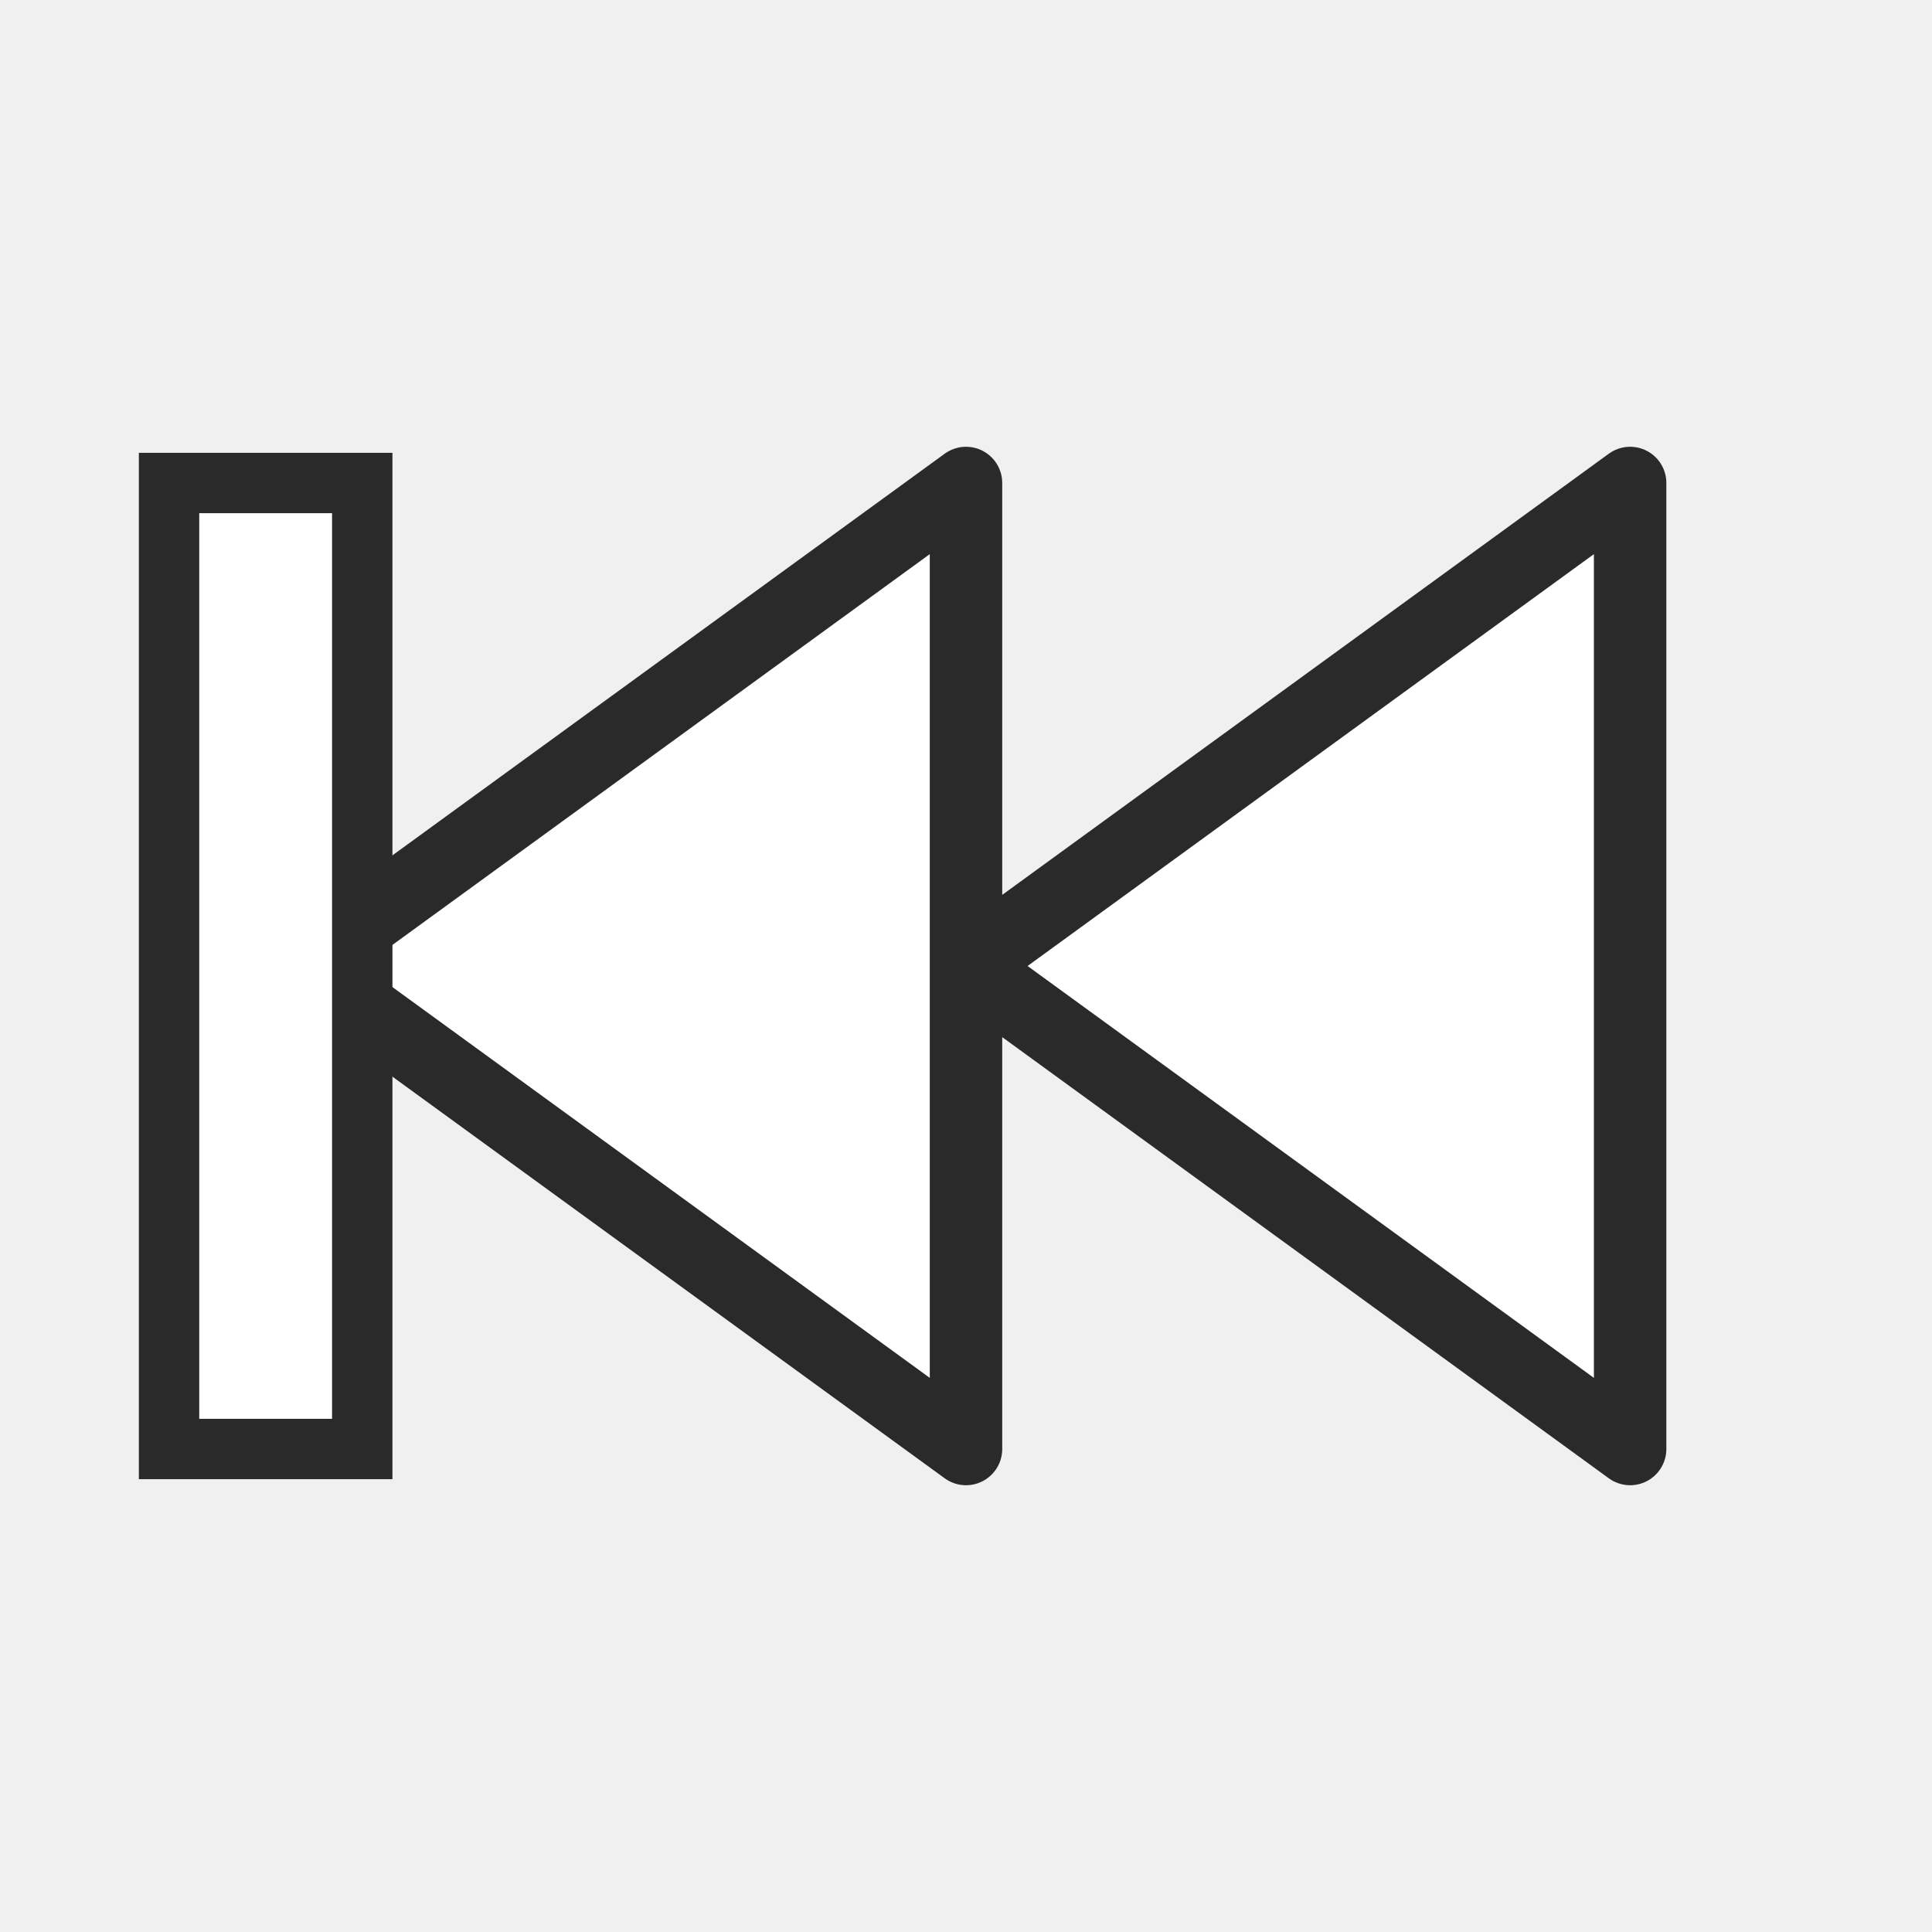
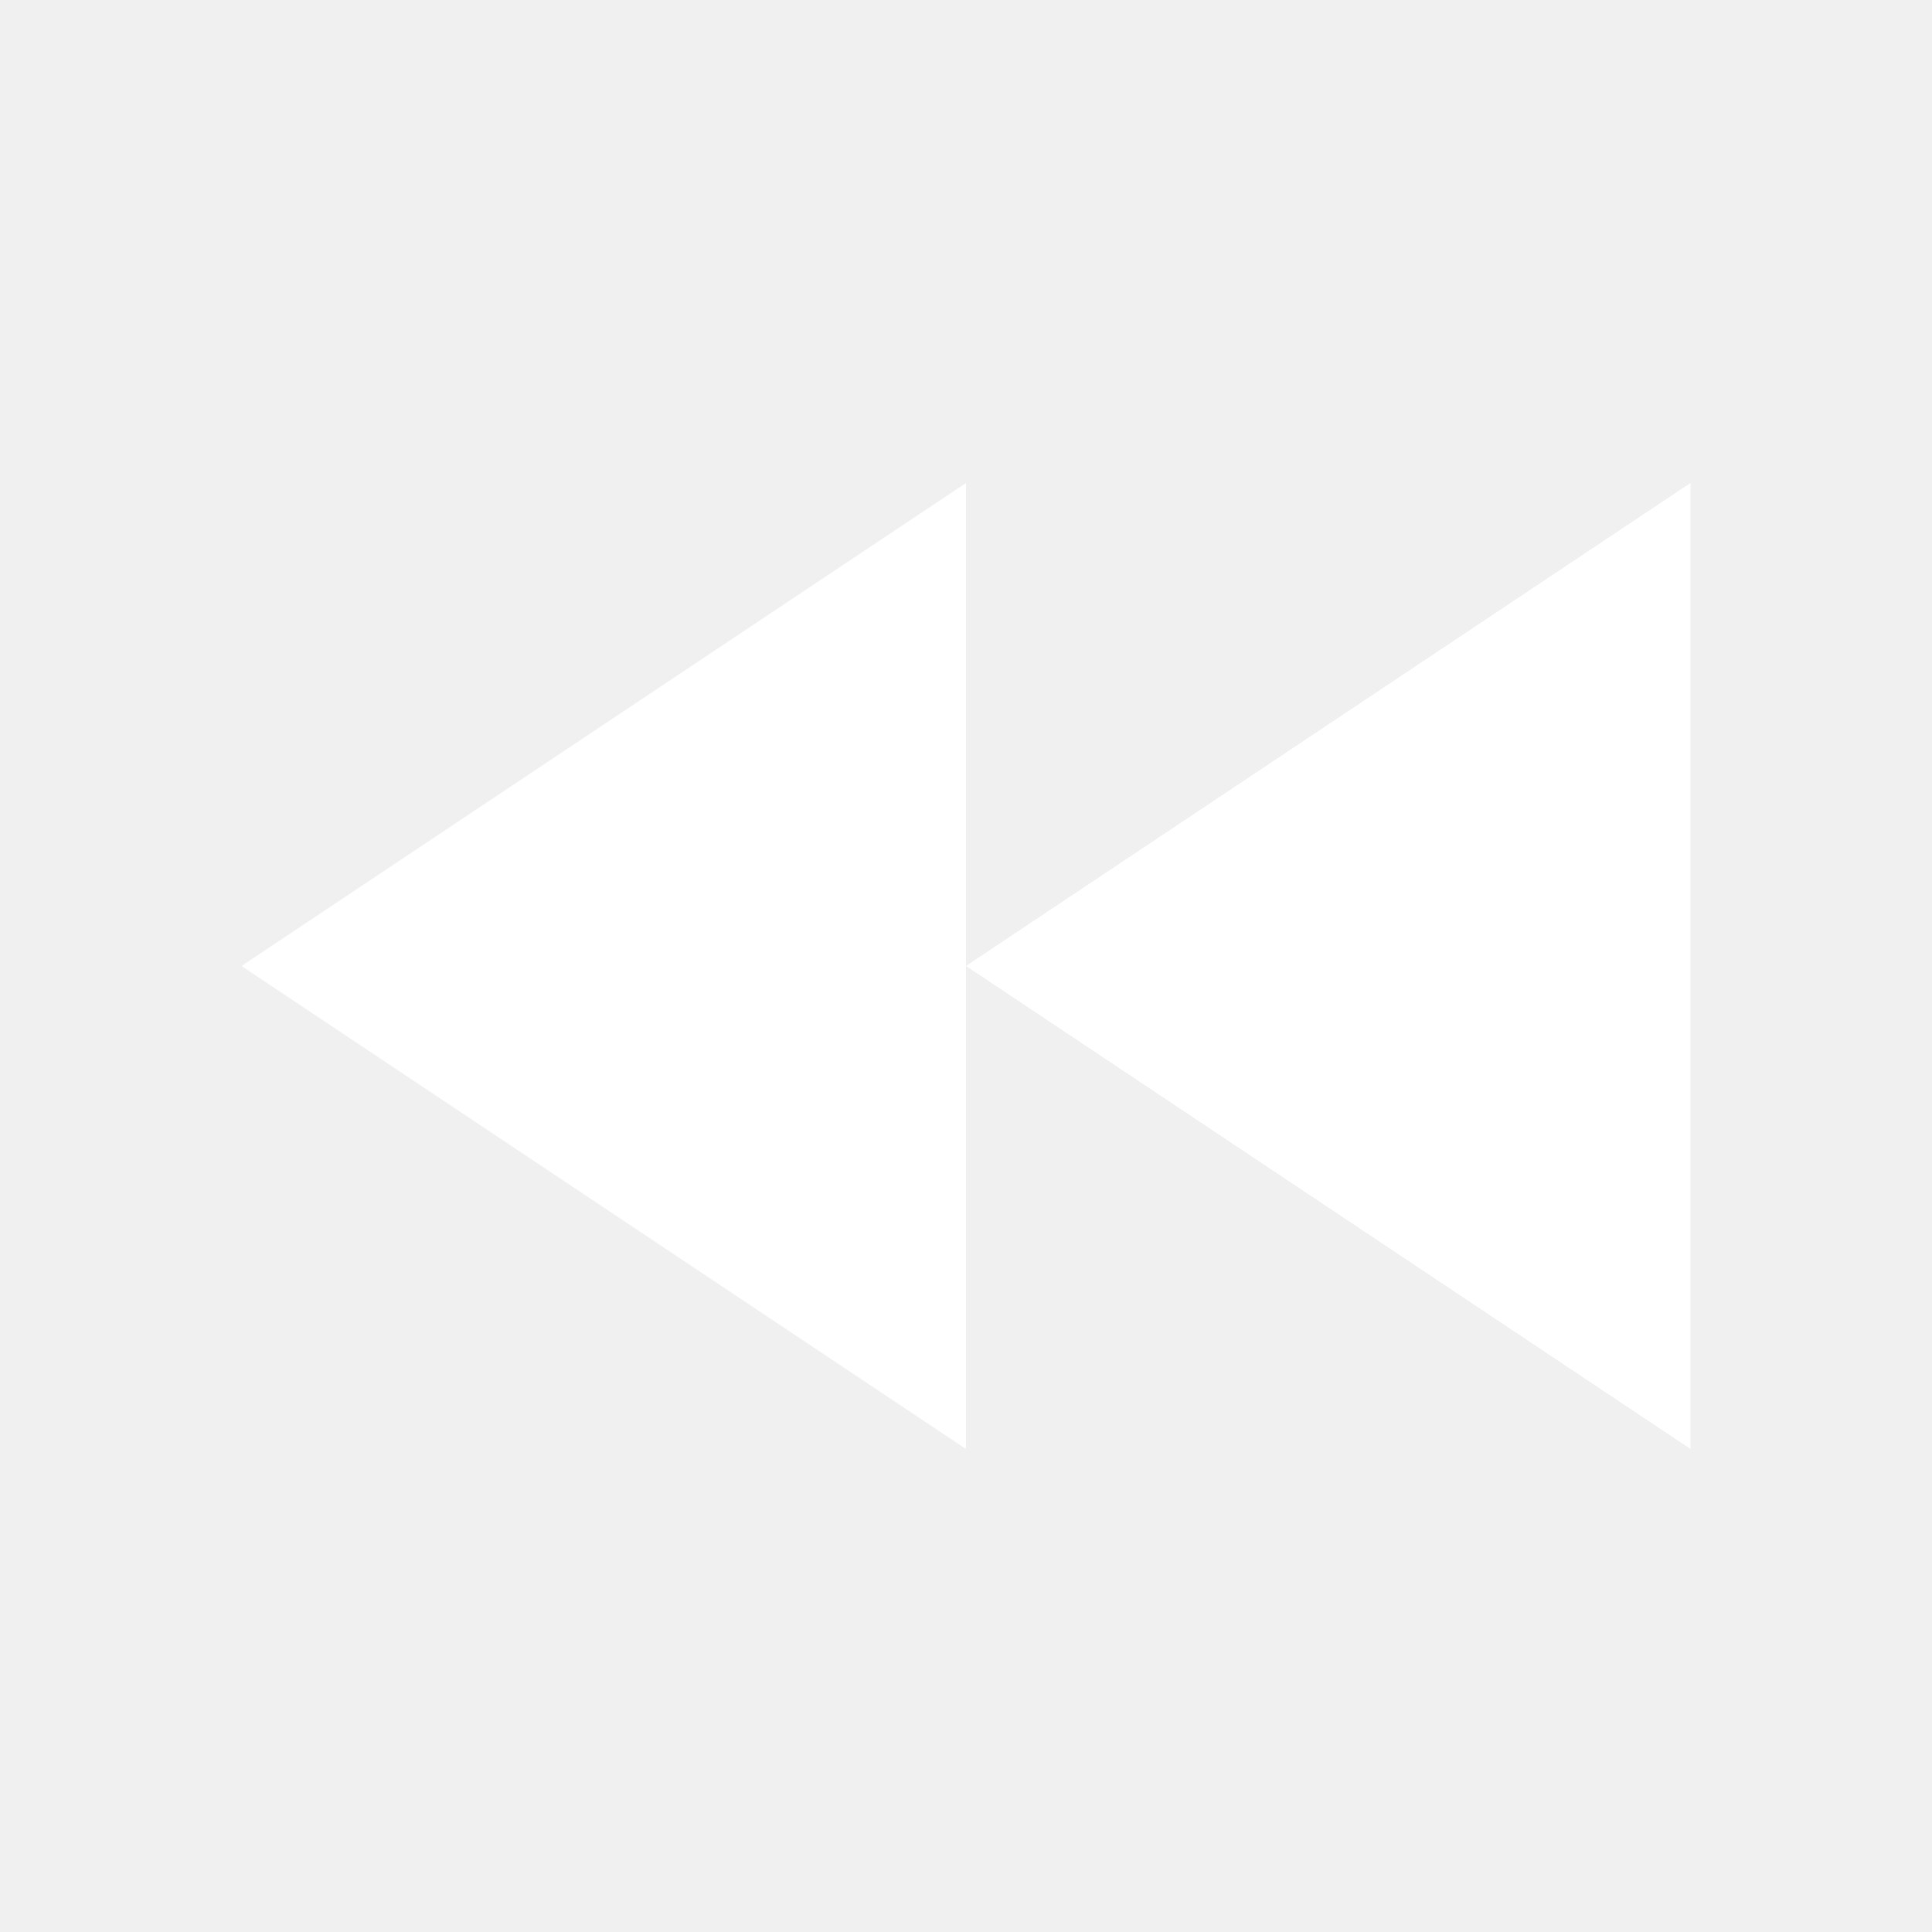
<svg xmlns="http://www.w3.org/2000/svg" width="16" height="16" viewBox="0 0 16 16">
-   <path d="M13.5 4V12L8 8zM8 4V12L2.5 8z" fill="#fff" stroke="#2a2a2a" stroke-width=".6" stroke-linejoin="round" />
-   <rect x="1.4" y="4" width="1.6" height="8" fill="#fff" stroke="#2a2a2a" stroke-width=".5" />
+   <path d="M8 4v8L2 8zM14 4v8L8 8z" fill="#fff" />
</svg>
